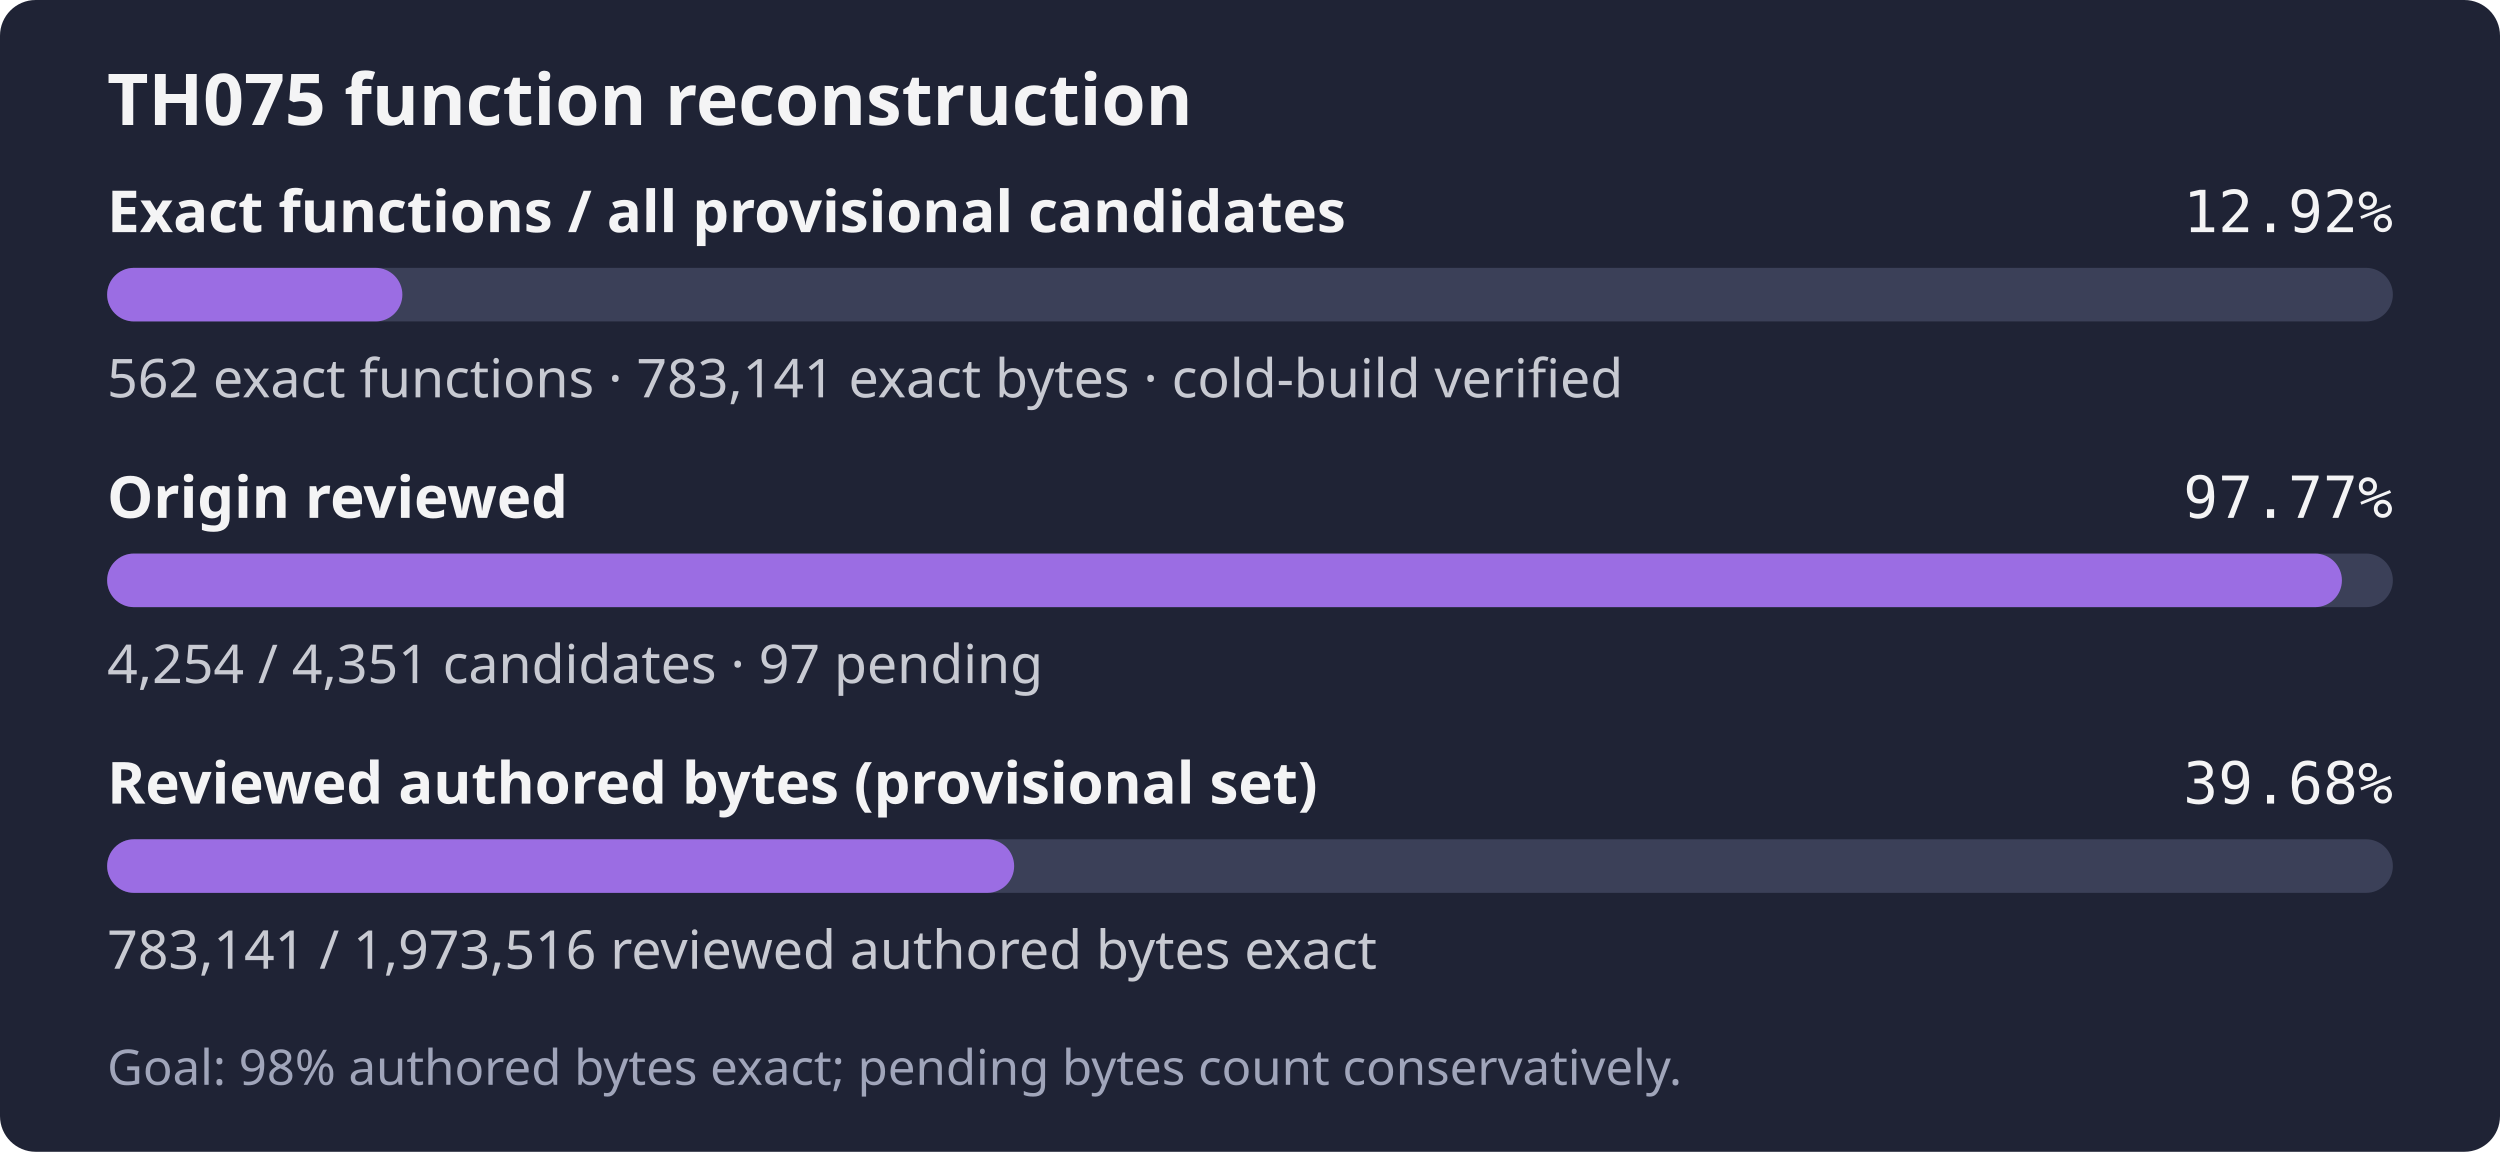
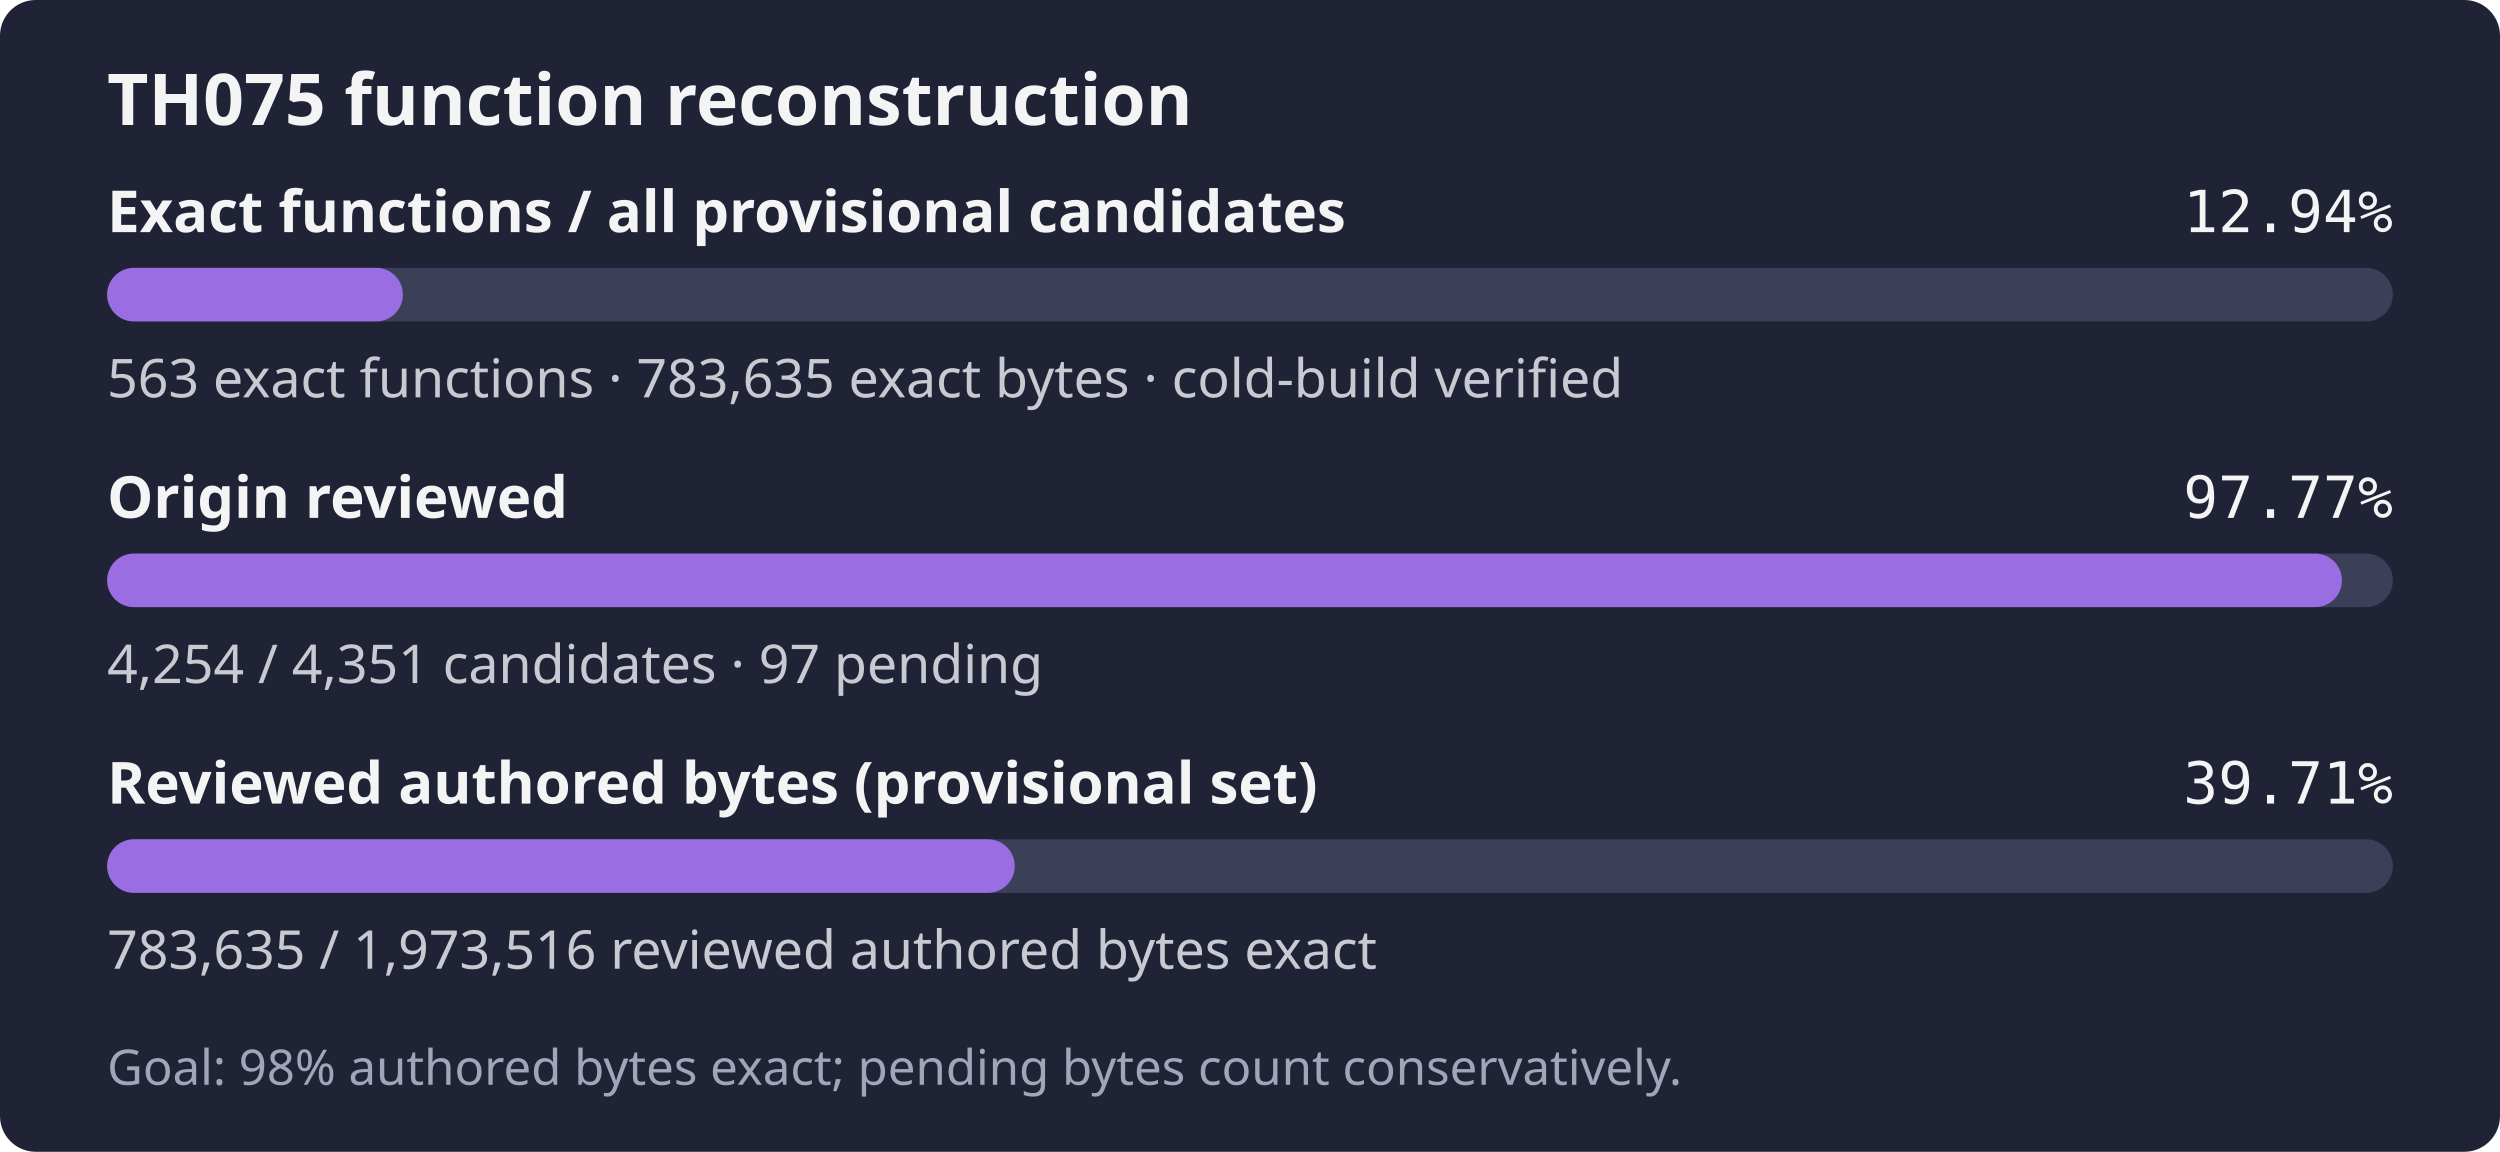
- <svg xmlns="http://www.w3.org/2000/svg" width="560" height="258" role="img" aria-label="TH075: 562 exact functions, 783,141 exact bytes; 4,254 of 4,351 candidates reviewed; Goal: 98% authored bytes exact; pending bytes count conservatively.">
+ <svg xmlns="http://www.w3.org/2000/svg" width="560" height="258" role="img" aria-label="TH075: 563 exact functions, 783,635 exact bytes; 4,254 of 4,351 candidates reviewed; Goal: 98% authored bytes exact; pending bytes count conservatively.">
  <rect width="560" height="258" rx="8" fill="#1f2335" />
  <text x="24" y="28" fill="#f4f4f5" font-family="sans-serif" font-size="16" font-weight="600">TH075 function reconstruction</text>
  <text x="24" y="52" fill="#f4f4f5" font-family="sans-serif" font-size="13" font-weight="600">Exact functions / all provisional candidates</text>
-   <text x="536" y="52" fill="#f4f4f5" text-anchor="end" font-family="monospace" font-size="13">12.92%</text>
+   <text x="536" y="52" fill="#f4f4f5" text-anchor="end" font-family="monospace" font-size="13">12.94%</text>
  <rect x="24" y="60" width="512" height="12" rx="6" fill="#3b4058" />
-   <rect x="24" y="60" width="66.13" height="12" rx="6" fill="#9b6de3" />
-   <text x="24" y="89" fill="#c8cad2" font-family="sans-serif" font-size="12">562 exact functions · 783,141 exact bytes · cold-build verified</text>
+   <rect x="24" y="60" width="66.25" height="12" rx="6" fill="#9b6de3" />
+   <text x="24" y="89" fill="#c8cad2" font-family="sans-serif" font-size="12">563 exact functions · 783,635 exact bytes · cold-build verified</text>
  <text x="24" y="116" fill="#f4f4f5" font-family="sans-serif" font-size="13" font-weight="600">Origin reviewed</text>
  <text x="536" y="116" fill="#f4f4f5" text-anchor="end" font-family="monospace" font-size="13">97.77%</text>
  <rect x="24" y="124" width="512" height="12" rx="6" fill="#3b4058" />
  <rect x="24" y="124" width="500.59" height="12" rx="6" fill="#9b6de3" />
  <text x="24" y="153" fill="#c8cad2" font-family="sans-serif" font-size="12">4,254 / 4,351 candidates · 97 pending</text>
  <text x="24" y="180" fill="#f4f4f5" font-family="sans-serif" font-size="13" font-weight="600">Reviewed authored bytes (provisional set)</text>
-   <text x="536" y="180" fill="#f4f4f5" text-anchor="end" font-family="monospace" font-size="13">39.68%</text>
+   <text x="536" y="180" fill="#f4f4f5" text-anchor="end" font-family="monospace" font-size="13">39.71%</text>
  <rect x="24" y="188" width="512" height="12" rx="6" fill="#3b4058" />
-   <rect x="24" y="188" width="203.17" height="12" rx="6" fill="#9b6de3" />
-   <text x="24" y="217" fill="#c8cad2" font-family="sans-serif" font-size="12">783,141 / 1,973,516 reviewed authored bytes exact</text>
+   <rect x="24" y="188" width="203.30" height="12" rx="6" fill="#9b6de3" />
+   <text x="24" y="217" fill="#c8cad2" font-family="sans-serif" font-size="12">783,635 / 1,973,516 reviewed authored bytes exact</text>
  <text x="24" y="243" fill="#a0a5ba" font-family="sans-serif" font-size="11">Goal: 98% authored bytes exact; pending bytes count conservatively.</text>
</svg>
